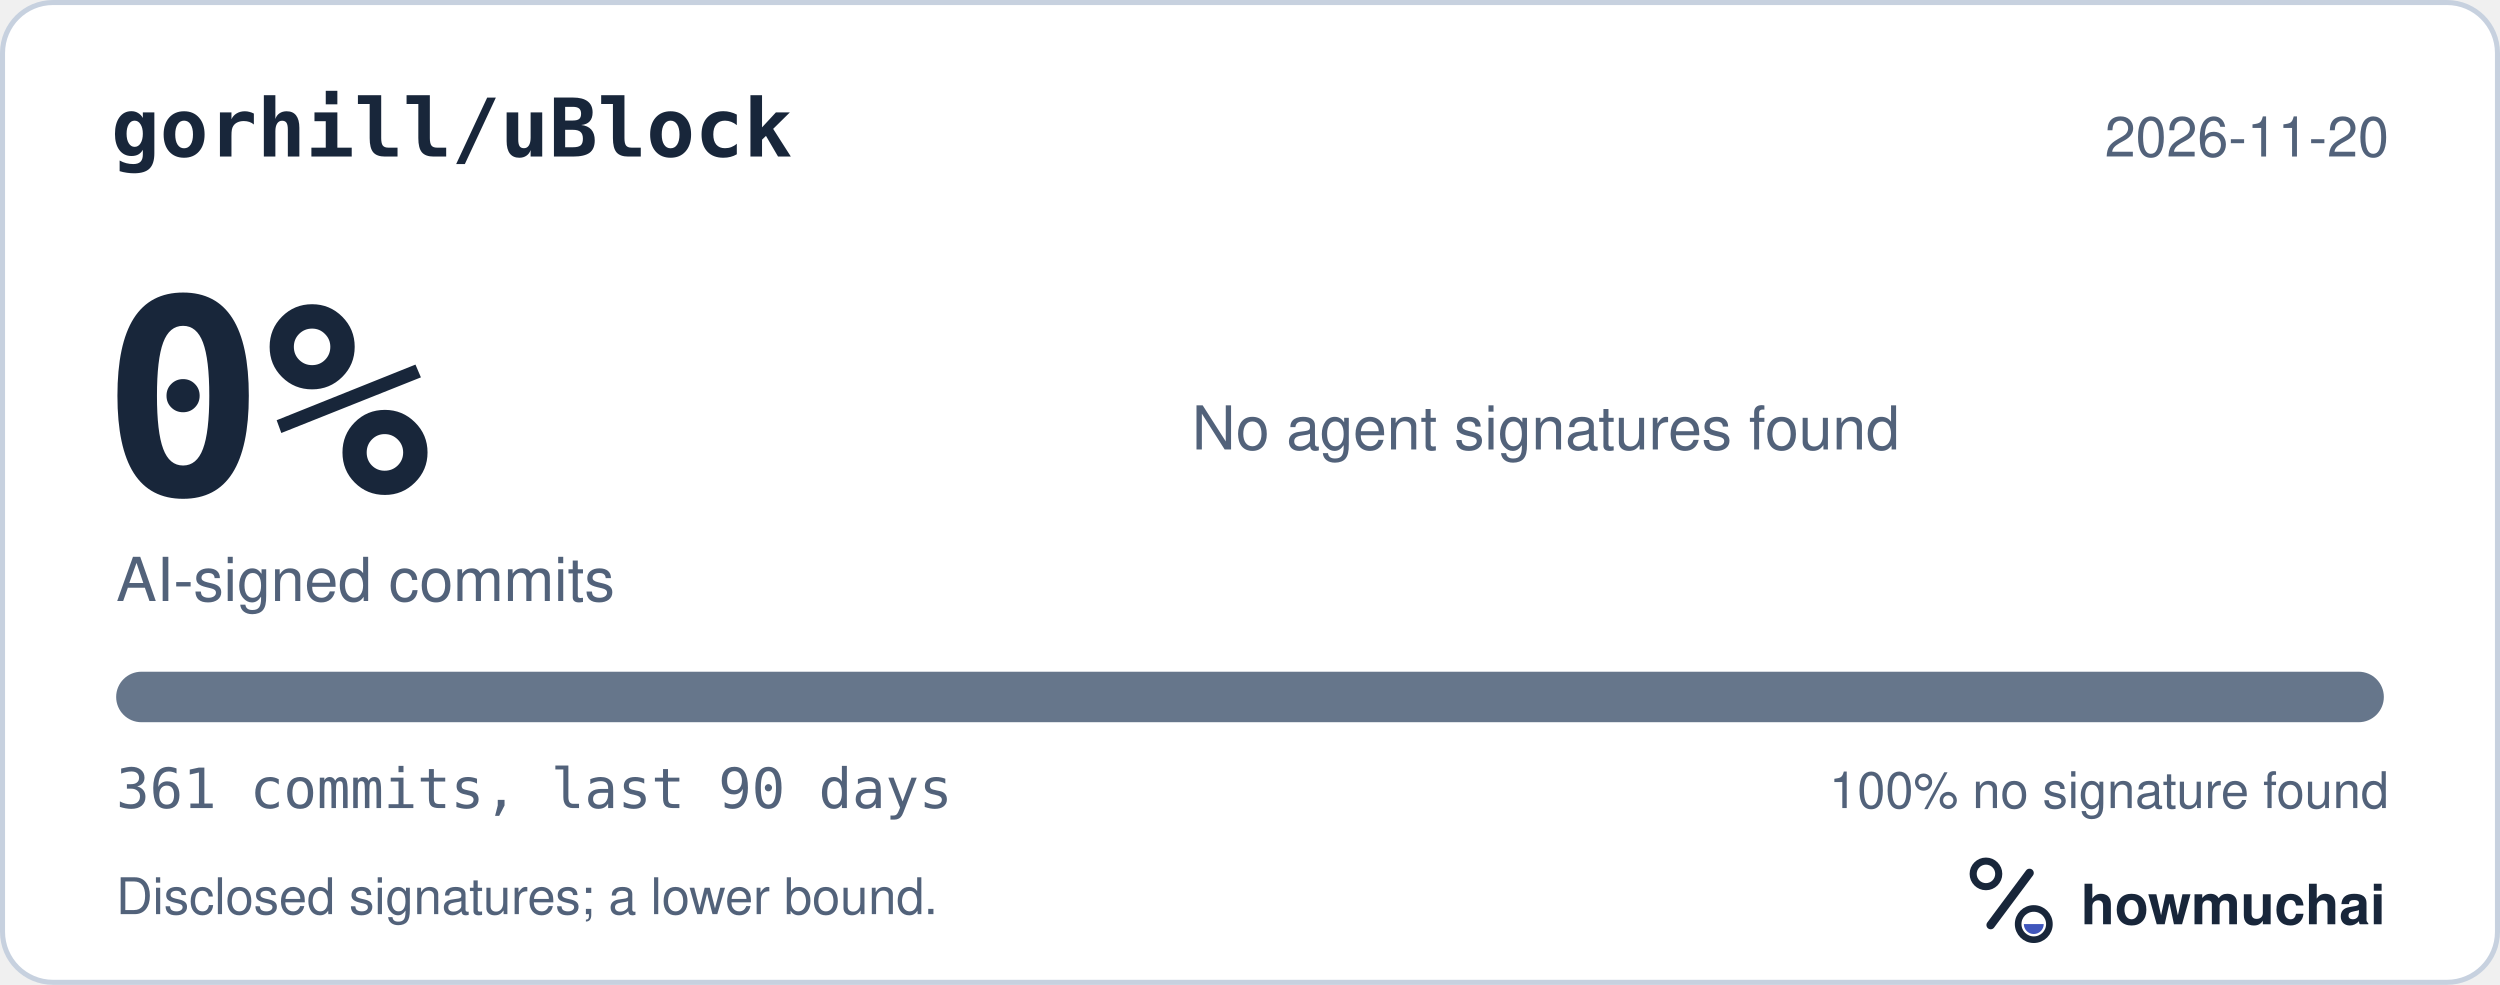
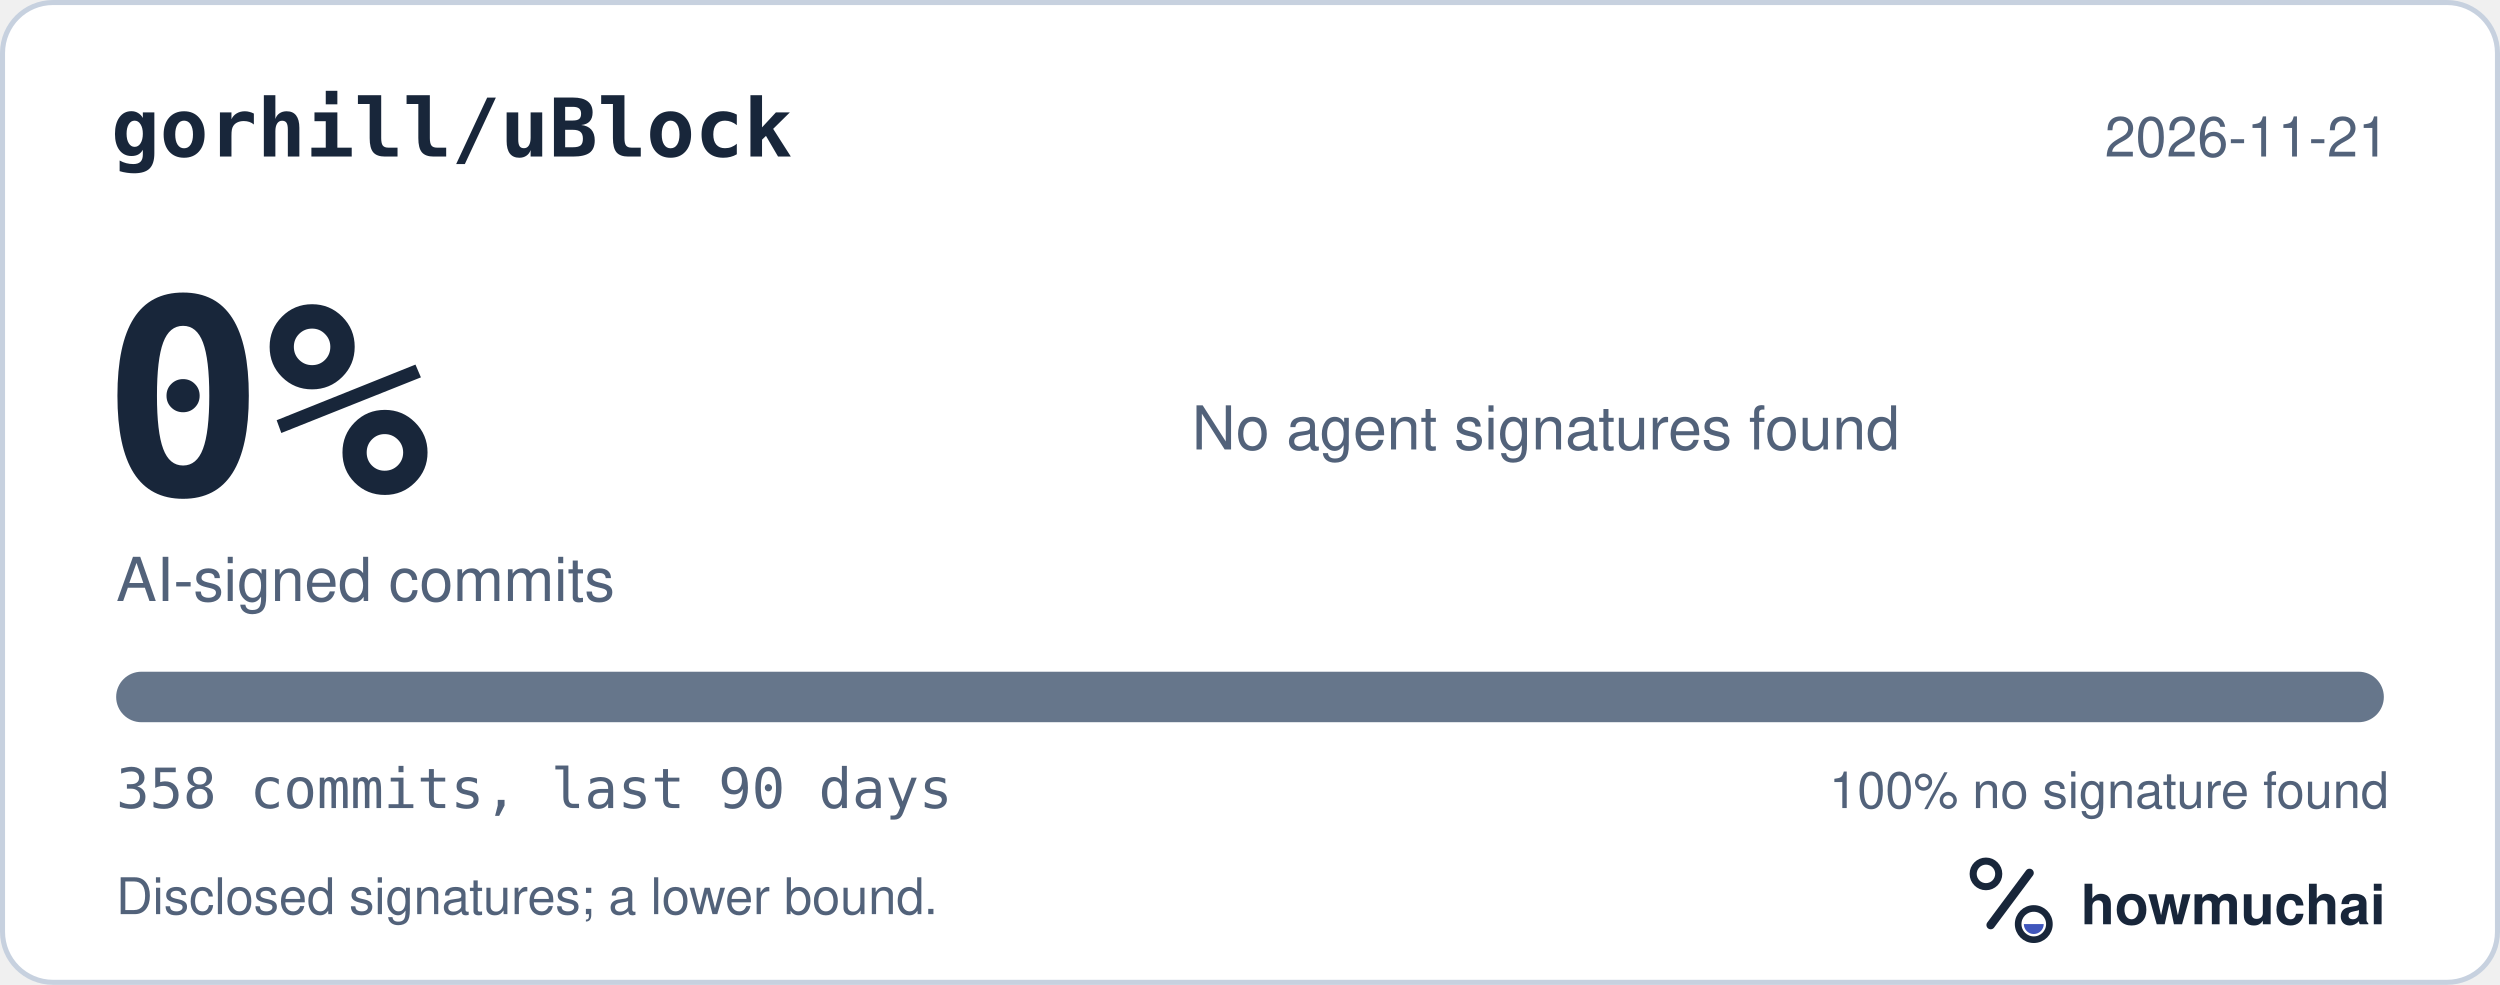
<svg xmlns="http://www.w3.org/2000/svg" width="495" height="195" viewBox="0 0 495 195" role="img" aria-labelledby="hm-t hm-d">
  <rect x="0.5" y="0.5" width="494" height="194" rx="10" fill="#FFFFFF" stroke="#C7D1DF" />
  <text x="22" y="31" fill="#18263A" font-family="ui-monospace, SF Mono, Menlo, Consolas, IBM Plex Mono, monospace" font-size="16" font-weight="600">gorhill/uBlock</text>
-   <text x="473" y="31" fill="#52627A" font-family="-apple-system, BlinkMacSystemFont, Segoe UI, Helvetica, Arial, Fira Sans, sans-serif" font-size="11" text-anchor="end">2026-11-20</text>
+   <text x="473" y="31" fill="#52627A" font-family="-apple-system, BlinkMacSystemFont, Segoe UI, Helvetica, Arial, Fira Sans, sans-serif" font-size="11" text-anchor="end">2026-11-21</text>
  <text x="20" y="98" fill="#18263A" font-family="ui-monospace, SF Mono, Menlo, Consolas, IBM Plex Mono, monospace" font-size="54" font-weight="700">0%</text>
  <text x="23" y="119" fill="#52627A" font-family="-apple-system, BlinkMacSystemFont, Segoe UI, Helvetica, Arial, Fira Sans, sans-serif" font-size="12">AI-signed commits</text>
  <text x="236" y="89" fill="#52627A" font-family="-apple-system, BlinkMacSystemFont, Segoe UI, Helvetica, Arial, Fira Sans, sans-serif" font-size="12">No agent signatures found</text>
  <defs>
    <clipPath id="hm-bar">
      <rect x="23" y="133" width="449" height="10" rx="5" />
    </clipPath>
  </defs>
  <rect x="23" y="133" width="449" height="10" rx="5" fill="#66768B" />
  <g clip-path="url(#hm-bar)" />
-   <text x="23" y="160" fill="#52627A" font-family="ui-monospace, SF Mono, Menlo, Consolas, IBM Plex Mono, monospace" font-size="11">361 commits, last 90 days</text>
+   <text x="23" y="160" fill="#52627A" font-family="ui-monospace, SF Mono, Menlo, Consolas, IBM Plex Mono, monospace" font-size="11">358 commits, last 90 days</text>
  <text x="473" y="160" fill="#52627A" font-family="-apple-system, BlinkMacSystemFont, Segoe UI, Helvetica, Arial, Fira Sans, sans-serif" font-size="10" text-anchor="end">100% no signature found</text>
  <text x="23" y="181" fill="#52627A" font-family="-apple-system, BlinkMacSystemFont, Segoe UI, Helvetica, Arial, Fira Sans, sans-serif" font-size="10">Disclosed signatures; a lower bound.</text>
  <g transform="translate(386 166) scale(0.046875)">
    <circle cx="154" cy="150" r="54" fill="none" stroke="#18263A" stroke-width="30" />
    <path d="M174 366 338 146" fill="none" stroke="#18263A" stroke-width="36" stroke-linecap="round" />
    <circle cx="356" cy="362" r="66" fill="none" stroke="#18263A" stroke-width="28" />
    <path d="M314 362a42 42 0 0 0 84 0Z" fill="#4056BC" />
  </g>
  <text x="412" y="183" fill="#18263A" font-family="-apple-system, BlinkMacSystemFont, Segoe UI, Helvetica, Arial, Fira Sans, sans-serif" font-size="11" font-weight="650">howmuchai</text>
</svg>
